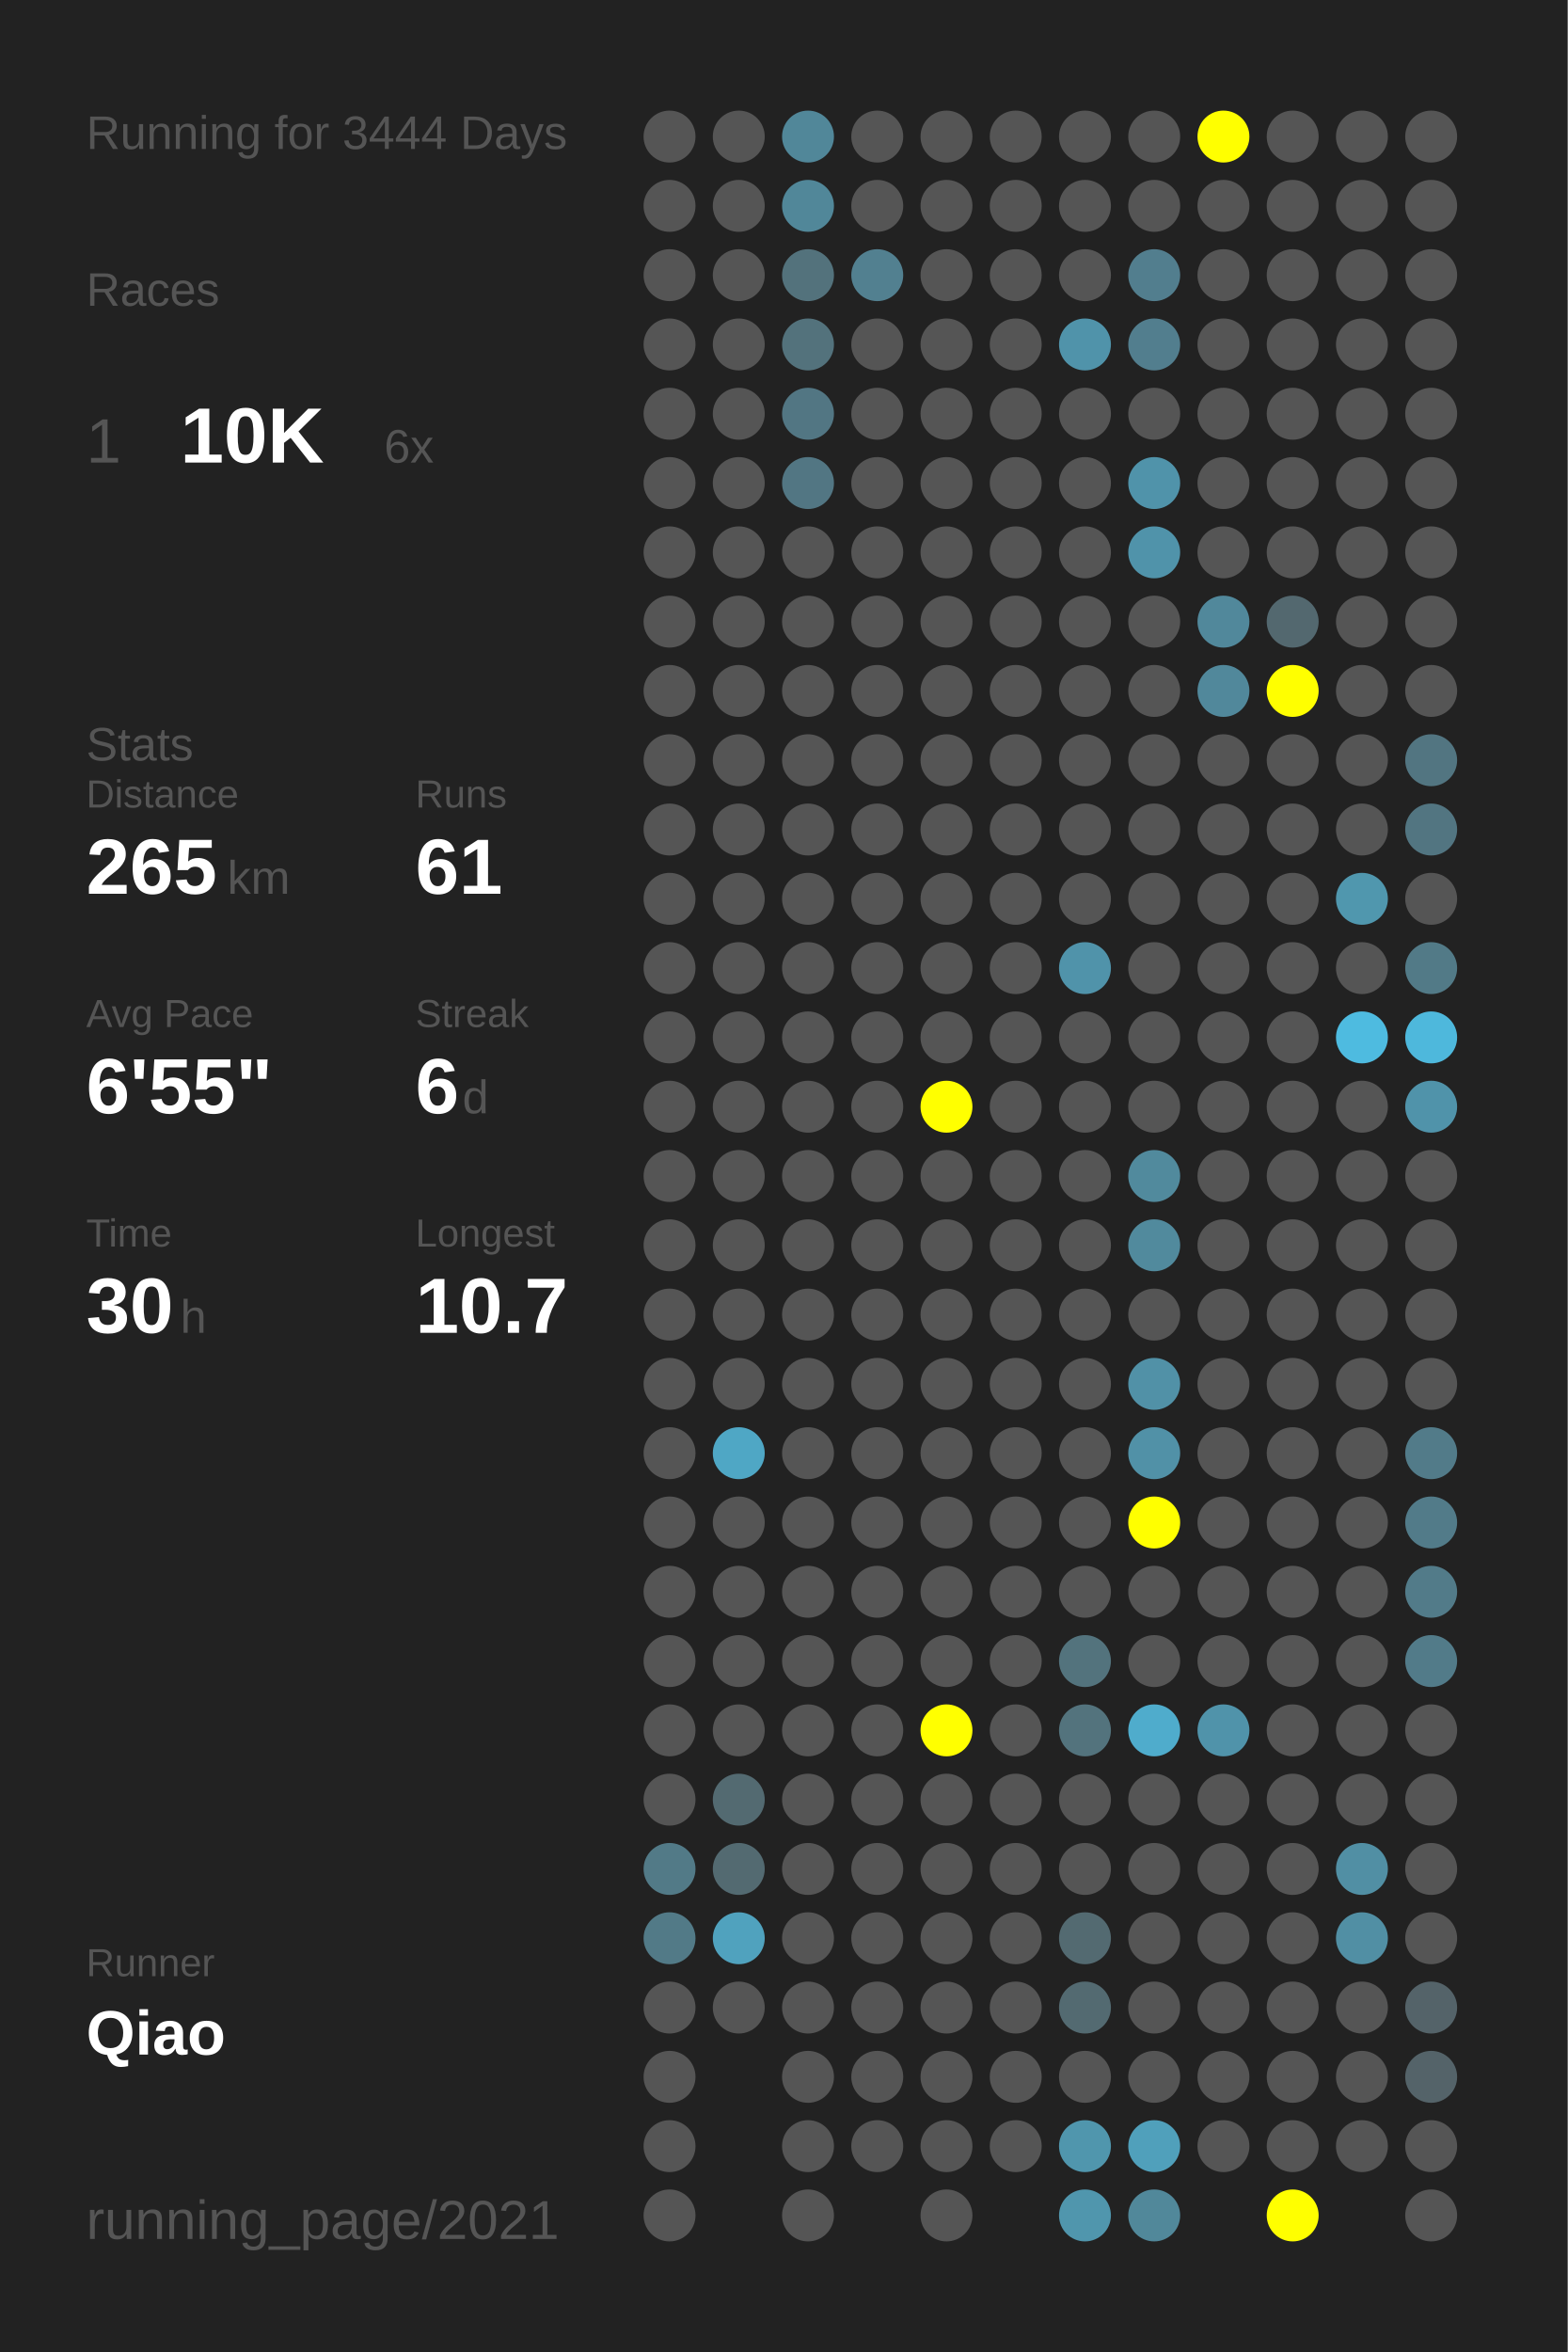
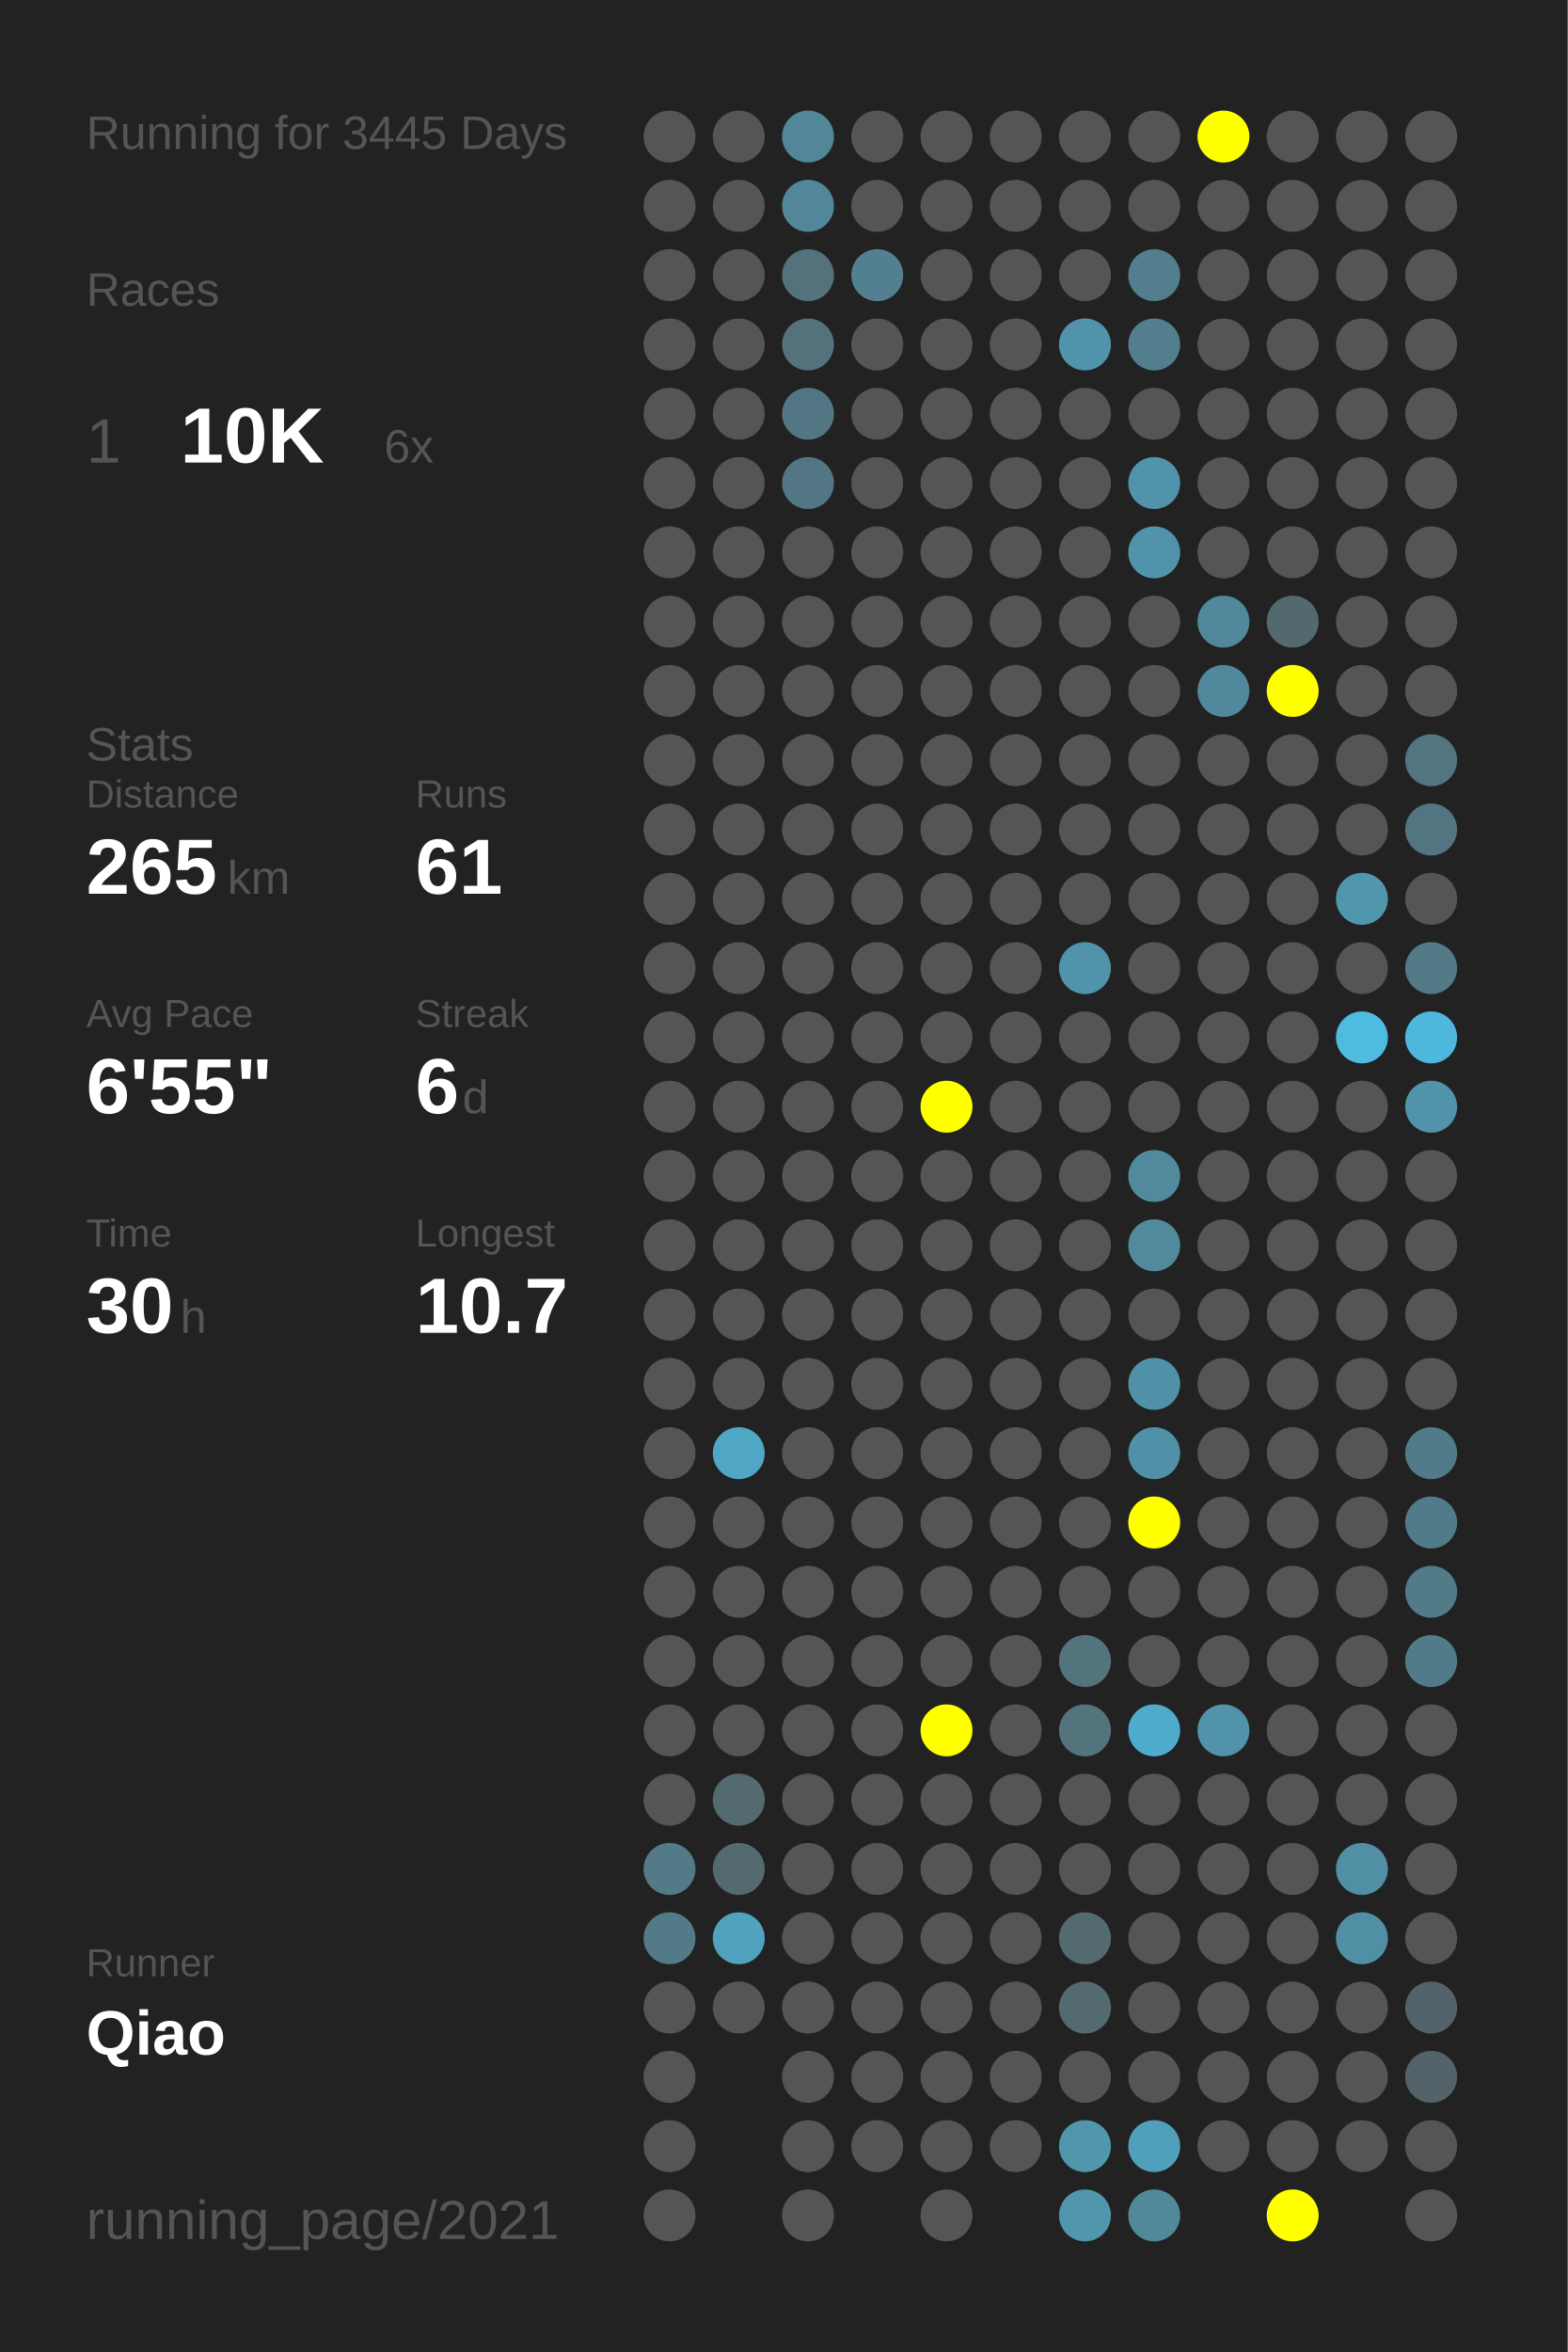
<svg xmlns="http://www.w3.org/2000/svg" baseProfile="full" height="300mm" version="1.1" viewBox="0,0,200,300" width="200mm">
  <defs />
  <rect fill="#222222" height="300" width="200" x="0" y="0" />
-   <text fill="#555555" style="font-size:6px; font-family:Arial;" x="11" y="19">Running for 3444 Days</text>
+   <text fill="#555555" style="font-size:6px; font-family:Arial;" x="11" y="19">Running for 3445 Days</text>
  <text fill="#555555" style="font-size:6px; font-family:Arial;" x="11" y="39">Races</text>
  <text fill="#555555" style="font-size:8px; font-family:Arial;" x="11" y="59">1</text>
  <text fill="#FFFFFF" style="font-size:10px; font-family:Arial; font-weight:bold;" x="23" y="59">10K</text>
  <text fill="#555555" style="font-size:6px; font-family:Arial;" x="49" y="59">6x</text>
  <text fill="#555555" style="font-size:6px; font-family:Arial;" x="11" y="97">Stats</text>
  <text fill="#555555" style="font-size:5px; font-family:Arial;" x="11" y="103">Distance</text>
  <text fill="#FFFFFF" style="font-size:10px; font-family:Arial; font-weight:bold;" x="11" y="114">265</text>
  <text fill="#555555" style="font-size:6px; font-family:Arial;" x="29" y="114">km</text>
  <text fill="#555555" style="font-size:5px; font-family:Arial;" x="53" y="103">Runs</text>
  <text fill="#FFFFFF" style="font-size:10px; font-family:Arial; font-weight:bold;" x="53" y="114">61</text>
  <text fill="#555555" style="font-size:5px; font-family:Arial;" x="11" y="131">Avg Pace</text>
  <text fill="#FFFFFF" style="font-size:10px; font-family:Arial; font-weight:bold;" x="11" y="142">6'55"</text>
  <text fill="#555555" style="font-size:5px; font-family:Arial;" x="53" y="131">Streak</text>
  <text fill="#FFFFFF" style="font-size:10px; font-family:Arial; font-weight:bold;" x="53" y="142">6</text>
  <text fill="#555555" style="font-size:6px; font-family:Arial;" x="59" y="142">d</text>
  <text fill="#555555" style="font-size:5px; font-family:Arial;" x="11" y="159">Time</text>
  <text fill="#FFFFFF" style="font-size:10px; font-family:Arial; font-weight:bold;" x="11" y="170">30</text>
  <text fill="#555555" style="font-size:6px; font-family:Arial;" x="23" y="170">h</text>
  <text fill="#555555" style="font-size:5px; font-family:Arial;" x="53" y="159">Longest</text>
  <text fill="#FFFFFF" style="font-size:10px; font-family:Arial; font-weight:bold;" x="53" y="170">10.7</text>
  <text fill="#555555" style="font-size:5px; font-family:Arial;" x="11" y="252.065">Runner</text>
  <text fill="#FFFFFF" style="font-size:8px; font-family:Arial; font-weight:bold;" x="11" y="262.065">Qiao</text>
  <text fill="#555555" style="font-size:7px; font-family:Arial;" x="11" y="285.581">running_page/2021</text>
  <circle cx="85.417" cy="17.419" fill="#555555" r="3.312" />
  <circle cx="85.417" cy="26.258" fill="#555555" r="3.312" />
  <circle cx="85.417" cy="35.097" fill="#555555" r="3.312" />
  <circle cx="85.417" cy="43.935" fill="#555555" r="3.312" />
  <circle cx="85.417" cy="52.774" fill="#555555" r="3.312" />
  <circle cx="85.417" cy="61.613" fill="#555555" r="3.312" />
  <circle cx="85.417" cy="70.452" fill="#555555" r="3.312" />
  <circle cx="85.417" cy="79.29" fill="#555555" r="3.312" />
  <circle cx="85.417" cy="88.129" fill="#555555" r="3.312" />
  <circle cx="85.417" cy="96.968" fill="#555555" r="3.312" />
  <circle cx="85.417" cy="105.806" fill="#555555" r="3.312" />
  <circle cx="85.417" cy="114.645" fill="#555555" r="3.312" />
  <circle cx="85.417" cy="123.484" fill="#555555" r="3.312" />
  <circle cx="85.417" cy="132.323" fill="#555555" r="3.312" />
  <circle cx="85.417" cy="141.161" fill="#555555" r="3.312" />
  <circle cx="85.417" cy="150" fill="#555555" r="3.312" />
  <circle cx="85.417" cy="158.839" fill="#555555" r="3.312" />
  <circle cx="85.417" cy="167.677" fill="#555555" r="3.312" />
  <circle cx="85.417" cy="176.516" fill="#555555" r="3.312" />
  <circle cx="85.417" cy="185.355" fill="#555555" r="3.312" />
  <circle cx="85.417" cy="194.194" fill="#555555" r="3.312" />
  <circle cx="85.417" cy="203.032" fill="#555555" r="3.312" />
  <circle cx="85.417" cy="211.871" fill="#555555" r="3.312" />
  <circle cx="85.417" cy="220.71" fill="#555555" r="3.312" />
  <circle cx="85.417" cy="229.548" fill="#555555" r="3.312" />
  <circle cx="85.417" cy="238.387" fill="#527a87" r="3.312" />
  <circle cx="85.417" cy="247.226" fill="#527a87" r="3.312" />
  <circle cx="85.417" cy="256.065" fill="#555555" r="3.312" />
  <circle cx="85.417" cy="264.903" fill="#555555" r="3.312" />
  <circle cx="85.417" cy="273.742" fill="#555555" r="3.312" />
  <circle cx="85.417" cy="282.581" fill="#555555" r="3.312" />
  <circle cx="94.25" cy="17.419" fill="#555555" r="3.312" />
  <circle cx="94.25" cy="26.258" fill="#555555" r="3.312" />
  <circle cx="94.25" cy="35.097" fill="#555555" r="3.312" />
  <circle cx="94.25" cy="43.935" fill="#555555" r="3.312" />
  <circle cx="94.25" cy="52.774" fill="#555555" r="3.312" />
  <circle cx="94.25" cy="61.613" fill="#555555" r="3.312" />
  <circle cx="94.25" cy="70.452" fill="#555555" r="3.312" />
  <circle cx="94.25" cy="79.29" fill="#555555" r="3.312" />
  <circle cx="94.25" cy="88.129" fill="#555555" r="3.312" />
  <circle cx="94.25" cy="96.968" fill="#555555" r="3.312" />
  <circle cx="94.25" cy="105.806" fill="#555555" r="3.312" />
  <circle cx="94.25" cy="114.645" fill="#555555" r="3.312" />
  <circle cx="94.25" cy="123.484" fill="#555555" r="3.312" />
  <circle cx="94.25" cy="132.323" fill="#555555" r="3.312" />
  <circle cx="94.25" cy="141.161" fill="#555555" r="3.312" />
  <circle cx="94.25" cy="150" fill="#555555" r="3.312" />
  <circle cx="94.25" cy="158.839" fill="#555555" r="3.312" />
  <circle cx="94.25" cy="167.677" fill="#555555" r="3.312" />
  <circle cx="94.25" cy="176.516" fill="#555555" r="3.312" />
  <circle cx="94.25" cy="185.355" fill="#4fa7c5" r="3.312" />
  <circle cx="94.25" cy="194.194" fill="#555555" r="3.312" />
  <circle cx="94.25" cy="203.032" fill="#555555" r="3.312" />
  <circle cx="94.25" cy="211.871" fill="#555555" r="3.312" />
  <circle cx="94.25" cy="220.71" fill="#555555" r="3.312" />
  <circle cx="94.25" cy="229.548" fill="#536a71" r="3.312" />
  <circle cx="94.25" cy="238.387" fill="#536a71" r="3.312" />
  <circle cx="94.25" cy="247.226" fill="#50a2be" r="3.312" />
  <circle cx="94.25" cy="256.065" fill="#555555" r="3.312" />
  <circle cx="103.083" cy="17.419" fill="#518799" r="3.312" />
  <circle cx="103.083" cy="26.258" fill="#518799" r="3.312" />
  <circle cx="103.083" cy="35.097" fill="#53727c" r="3.312" />
  <circle cx="103.083" cy="43.935" fill="#53727c" r="3.312" />
  <circle cx="103.083" cy="52.774" fill="#527683" r="3.312" />
  <circle cx="103.083" cy="61.613" fill="#527683" r="3.312" />
  <circle cx="103.083" cy="70.452" fill="#555555" r="3.312" />
  <circle cx="103.083" cy="79.29" fill="#555555" r="3.312" />
  <circle cx="103.083" cy="88.129" fill="#555555" r="3.312" />
  <circle cx="103.083" cy="96.968" fill="#555555" r="3.312" />
  <circle cx="103.083" cy="105.806" fill="#555555" r="3.312" />
  <circle cx="103.083" cy="114.645" fill="#555555" r="3.312" />
  <circle cx="103.083" cy="123.484" fill="#555555" r="3.312" />
  <circle cx="103.083" cy="132.323" fill="#555555" r="3.312" />
  <circle cx="103.083" cy="141.161" fill="#555555" r="3.312" />
  <circle cx="103.083" cy="150" fill="#555555" r="3.312" />
  <circle cx="103.083" cy="158.839" fill="#555555" r="3.312" />
  <circle cx="103.083" cy="167.677" fill="#555555" r="3.312" />
  <circle cx="103.083" cy="176.516" fill="#555555" r="3.312" />
  <circle cx="103.083" cy="185.355" fill="#555555" r="3.312" />
  <circle cx="103.083" cy="194.194" fill="#555555" r="3.312" />
  <circle cx="103.083" cy="203.032" fill="#555555" r="3.312" />
  <circle cx="103.083" cy="211.871" fill="#555555" r="3.312" />
  <circle cx="103.083" cy="220.71" fill="#555555" r="3.312" />
  <circle cx="103.083" cy="229.548" fill="#555555" r="3.312" />
  <circle cx="103.083" cy="238.387" fill="#555555" r="3.312" />
  <circle cx="103.083" cy="247.226" fill="#555555" r="3.312" />
  <circle cx="103.083" cy="256.065" fill="#555555" r="3.312" />
  <circle cx="103.083" cy="264.903" fill="#555555" r="3.312" />
  <circle cx="103.083" cy="273.742" fill="#555555" r="3.312" />
  <circle cx="103.083" cy="282.581" fill="#555555" r="3.312" />
  <circle cx="111.917" cy="17.419" fill="#555555" r="3.312" />
  <circle cx="111.917" cy="26.258" fill="#555555" r="3.312" />
  <circle cx="111.917" cy="35.097" fill="#528090" r="3.312" />
  <circle cx="111.917" cy="43.935" fill="#555555" r="3.312" />
  <circle cx="111.917" cy="52.774" fill="#555555" r="3.312" />
  <circle cx="111.917" cy="61.613" fill="#555555" r="3.312" />
  <circle cx="111.917" cy="70.452" fill="#555555" r="3.312" />
  <circle cx="111.917" cy="79.29" fill="#555555" r="3.312" />
  <circle cx="111.917" cy="88.129" fill="#555555" r="3.312" />
  <circle cx="111.917" cy="96.968" fill="#555555" r="3.312" />
  <circle cx="111.917" cy="105.806" fill="#555555" r="3.312" />
  <circle cx="111.917" cy="114.645" fill="#555555" r="3.312" />
  <circle cx="111.917" cy="123.484" fill="#555555" r="3.312" />
  <circle cx="111.917" cy="132.323" fill="#555555" r="3.312" />
  <circle cx="111.917" cy="141.161" fill="#555555" r="3.312" />
  <circle cx="111.917" cy="150" fill="#555555" r="3.312" />
  <circle cx="111.917" cy="158.839" fill="#555555" r="3.312" />
  <circle cx="111.917" cy="167.677" fill="#555555" r="3.312" />
  <circle cx="111.917" cy="176.516" fill="#555555" r="3.312" />
  <circle cx="111.917" cy="185.355" fill="#555555" r="3.312" />
  <circle cx="111.917" cy="194.194" fill="#555555" r="3.312" />
  <circle cx="111.917" cy="203.032" fill="#555555" r="3.312" />
  <circle cx="111.917" cy="211.871" fill="#555555" r="3.312" />
  <circle cx="111.917" cy="220.71" fill="#555555" r="3.312" />
  <circle cx="111.917" cy="229.548" fill="#555555" r="3.312" />
  <circle cx="111.917" cy="238.387" fill="#555555" r="3.312" />
  <circle cx="111.917" cy="247.226" fill="#555555" r="3.312" />
  <circle cx="111.917" cy="256.065" fill="#555555" r="3.312" />
  <circle cx="111.917" cy="264.903" fill="#555555" r="3.312" />
  <circle cx="111.917" cy="273.742" fill="#555555" r="3.312" />
  <circle cx="120.75" cy="17.419" fill="#555555" r="3.312" />
  <circle cx="120.75" cy="26.258" fill="#555555" r="3.312" />
  <circle cx="120.75" cy="35.097" fill="#555555" r="3.312" />
  <circle cx="120.75" cy="43.935" fill="#555555" r="3.312" />
  <circle cx="120.75" cy="52.774" fill="#555555" r="3.312" />
  <circle cx="120.75" cy="61.613" fill="#555555" r="3.312" />
  <circle cx="120.75" cy="70.452" fill="#555555" r="3.312" />
  <circle cx="120.75" cy="79.29" fill="#555555" r="3.312" />
  <circle cx="120.75" cy="88.129" fill="#555555" r="3.312" />
  <circle cx="120.75" cy="96.968" fill="#555555" r="3.312" />
  <circle cx="120.75" cy="105.806" fill="#555555" r="3.312" />
  <circle cx="120.75" cy="114.645" fill="#555555" r="3.312" />
  <circle cx="120.75" cy="123.484" fill="#555555" r="3.312" />
  <circle cx="120.75" cy="132.323" fill="#555555" r="3.312" />
  <circle cx="120.75" cy="141.161" fill="#FFFF00" r="3.312" />
  <circle cx="120.75" cy="150" fill="#555555" r="3.312" />
  <circle cx="120.75" cy="158.839" fill="#555555" r="3.312" />
  <circle cx="120.75" cy="167.677" fill="#555555" r="3.312" />
  <circle cx="120.75" cy="176.516" fill="#555555" r="3.312" />
  <circle cx="120.75" cy="185.355" fill="#555555" r="3.312" />
  <circle cx="120.75" cy="194.194" fill="#555555" r="3.312" />
  <circle cx="120.75" cy="203.032" fill="#555555" r="3.312" />
  <circle cx="120.75" cy="211.871" fill="#555555" r="3.312" />
  <circle cx="120.75" cy="220.71" fill="#FFFF00" r="3.312" />
  <circle cx="120.75" cy="229.548" fill="#555555" r="3.312" />
  <circle cx="120.75" cy="238.387" fill="#555555" r="3.312" />
  <circle cx="120.75" cy="247.226" fill="#555555" r="3.312" />
  <circle cx="120.75" cy="256.065" fill="#555555" r="3.312" />
  <circle cx="120.75" cy="264.903" fill="#555555" r="3.312" />
  <circle cx="120.75" cy="273.742" fill="#555555" r="3.312" />
  <circle cx="120.75" cy="282.581" fill="#555555" r="3.312" />
  <circle cx="129.583" cy="17.419" fill="#555555" r="3.312" />
  <circle cx="129.583" cy="26.258" fill="#555555" r="3.312" />
  <circle cx="129.583" cy="35.097" fill="#555555" r="3.312" />
  <circle cx="129.583" cy="43.935" fill="#555555" r="3.312" />
  <circle cx="129.583" cy="52.774" fill="#555555" r="3.312" />
  <circle cx="129.583" cy="61.613" fill="#555555" r="3.312" />
  <circle cx="129.583" cy="70.452" fill="#555555" r="3.312" />
  <circle cx="129.583" cy="79.29" fill="#555555" r="3.312" />
  <circle cx="129.583" cy="88.129" fill="#555555" r="3.312" />
  <circle cx="129.583" cy="96.968" fill="#555555" r="3.312" />
  <circle cx="129.583" cy="105.806" fill="#555555" r="3.312" />
  <circle cx="129.583" cy="114.645" fill="#555555" r="3.312" />
  <circle cx="129.583" cy="123.484" fill="#555555" r="3.312" />
  <circle cx="129.583" cy="132.323" fill="#555555" r="3.312" />
  <circle cx="129.583" cy="141.161" fill="#555555" r="3.312" />
  <circle cx="129.583" cy="150" fill="#555555" r="3.312" />
  <circle cx="129.583" cy="158.839" fill="#555555" r="3.312" />
  <circle cx="129.583" cy="167.677" fill="#555555" r="3.312" />
  <circle cx="129.583" cy="176.516" fill="#555555" r="3.312" />
  <circle cx="129.583" cy="185.355" fill="#555555" r="3.312" />
  <circle cx="129.583" cy="194.194" fill="#555555" r="3.312" />
  <circle cx="129.583" cy="203.032" fill="#555555" r="3.312" />
  <circle cx="129.583" cy="211.871" fill="#555555" r="3.312" />
  <circle cx="129.583" cy="220.71" fill="#555555" r="3.312" />
  <circle cx="129.583" cy="229.548" fill="#555555" r="3.312" />
  <circle cx="129.583" cy="238.387" fill="#555555" r="3.312" />
  <circle cx="129.583" cy="247.226" fill="#555555" r="3.312" />
  <circle cx="129.583" cy="256.065" fill="#555555" r="3.312" />
  <circle cx="129.583" cy="264.903" fill="#555555" r="3.312" />
  <circle cx="129.583" cy="273.742" fill="#555555" r="3.312" />
  <circle cx="138.417" cy="17.419" fill="#555555" r="3.312" />
  <circle cx="138.417" cy="26.258" fill="#555555" r="3.312" />
  <circle cx="138.417" cy="35.097" fill="#555555" r="3.312" />
  <circle cx="138.417" cy="43.935" fill="#5093aa" r="3.312" />
  <circle cx="138.417" cy="52.774" fill="#555555" r="3.312" />
  <circle cx="138.417" cy="61.613" fill="#555555" r="3.312" />
  <circle cx="138.417" cy="70.452" fill="#555555" r="3.312" />
  <circle cx="138.417" cy="79.29" fill="#555555" r="3.312" />
  <circle cx="138.417" cy="88.129" fill="#555555" r="3.312" />
  <circle cx="138.417" cy="96.968" fill="#555555" r="3.312" />
  <circle cx="138.417" cy="105.806" fill="#555555" r="3.312" />
  <circle cx="138.417" cy="114.645" fill="#555555" r="3.312" />
  <circle cx="138.417" cy="123.484" fill="#5093aa" r="3.312" />
  <circle cx="138.417" cy="132.323" fill="#555555" r="3.312" />
  <circle cx="138.417" cy="141.161" fill="#555555" r="3.312" />
  <circle cx="138.417" cy="150" fill="#555555" r="3.312" />
  <circle cx="138.417" cy="158.839" fill="#555555" r="3.312" />
  <circle cx="138.417" cy="167.677" fill="#555555" r="3.312" />
  <circle cx="138.417" cy="176.516" fill="#555555" r="3.312" />
  <circle cx="138.417" cy="185.355" fill="#555555" r="3.312" />
  <circle cx="138.417" cy="194.194" fill="#555555" r="3.312" />
  <circle cx="138.417" cy="203.032" fill="#555555" r="3.312" />
  <circle cx="138.417" cy="211.871" fill="#53737d" r="3.312" />
  <circle cx="138.417" cy="220.71" fill="#53737d" r="3.312" />
  <circle cx="138.417" cy="229.548" fill="#555555" r="3.312" />
  <circle cx="138.417" cy="238.387" fill="#555555" r="3.312" />
  <circle cx="138.417" cy="247.226" fill="#536a71" r="3.312" />
  <circle cx="138.417" cy="256.065" fill="#536a71" r="3.312" />
  <circle cx="138.417" cy="264.903" fill="#555555" r="3.312" />
  <circle cx="138.417" cy="273.742" fill="#5096ad" r="3.312" />
  <circle cx="138.417" cy="282.581" fill="#5096ad" r="3.312" />
  <circle cx="147.25" cy="17.419" fill="#555555" r="3.312" />
  <circle cx="147.25" cy="26.258" fill="#555555" r="3.312" />
  <circle cx="147.25" cy="35.097" fill="#527e8e" r="3.312" />
  <circle cx="147.25" cy="43.935" fill="#527e8e" r="3.312" />
  <circle cx="147.25" cy="52.774" fill="#555555" r="3.312" />
  <circle cx="147.25" cy="61.613" fill="#5093aa" r="3.312" />
  <circle cx="147.25" cy="70.452" fill="#5093aa" r="3.312" />
  <circle cx="147.25" cy="79.29" fill="#555555" r="3.312" />
  <circle cx="147.25" cy="88.129" fill="#555555" r="3.312" />
  <circle cx="147.25" cy="96.968" fill="#555555" r="3.312" />
  <circle cx="147.25" cy="105.806" fill="#555555" r="3.312" />
  <circle cx="147.25" cy="114.645" fill="#555555" r="3.312" />
  <circle cx="147.25" cy="123.484" fill="#555555" r="3.312" />
  <circle cx="147.25" cy="132.323" fill="#555555" r="3.312" />
  <circle cx="147.25" cy="141.161" fill="#555555" r="3.312" />
  <circle cx="147.25" cy="150" fill="#518a9d" r="3.312" />
  <circle cx="147.25" cy="158.839" fill="#518a9d" r="3.312" />
  <circle cx="147.25" cy="167.677" fill="#555555" r="3.312" />
  <circle cx="147.25" cy="176.516" fill="#5191a7" r="3.312" />
  <circle cx="147.25" cy="185.355" fill="#5191a7" r="3.312" />
  <circle cx="147.25" cy="194.194" fill="#FFFF00" r="3.312" />
  <circle cx="147.25" cy="203.032" fill="#555555" r="3.312" />
  <circle cx="147.25" cy="211.871" fill="#555555" r="3.312" />
  <circle cx="147.25" cy="220.71" fill="#4faccc" r="3.312" />
  <circle cx="147.25" cy="229.548" fill="#555555" r="3.312" />
  <circle cx="147.25" cy="238.387" fill="#555555" r="3.312" />
  <circle cx="147.25" cy="247.226" fill="#555555" r="3.312" />
  <circle cx="147.25" cy="256.065" fill="#555555" r="3.312" />
  <circle cx="147.25" cy="264.903" fill="#555555" r="3.312" />
  <circle cx="147.25" cy="273.742" fill="#50a0bb" r="3.312" />
  <circle cx="147.25" cy="282.581" fill="#51889a" r="3.312" />
  <circle cx="156.083" cy="17.419" fill="#FFFF00" r="3.312" />
  <circle cx="156.083" cy="26.258" fill="#555555" r="3.312" />
  <circle cx="156.083" cy="35.097" fill="#555555" r="3.312" />
  <circle cx="156.083" cy="43.935" fill="#555555" r="3.312" />
  <circle cx="156.083" cy="52.774" fill="#555555" r="3.312" />
  <circle cx="156.083" cy="61.613" fill="#555555" r="3.312" />
  <circle cx="156.083" cy="70.452" fill="#555555" r="3.312" />
  <circle cx="156.083" cy="79.29" fill="#51889b" r="3.312" />
  <circle cx="156.083" cy="88.129" fill="#51889b" r="3.312" />
  <circle cx="156.083" cy="96.968" fill="#555555" r="3.312" />
  <circle cx="156.083" cy="105.806" fill="#555555" r="3.312" />
  <circle cx="156.083" cy="114.645" fill="#555555" r="3.312" />
  <circle cx="156.083" cy="123.484" fill="#555555" r="3.312" />
  <circle cx="156.083" cy="132.323" fill="#555555" r="3.312" />
  <circle cx="156.083" cy="141.161" fill="#555555" r="3.312" />
  <circle cx="156.083" cy="150" fill="#555555" r="3.312" />
  <circle cx="156.083" cy="158.839" fill="#555555" r="3.312" />
  <circle cx="156.083" cy="167.677" fill="#555555" r="3.312" />
  <circle cx="156.083" cy="176.516" fill="#555555" r="3.312" />
  <circle cx="156.083" cy="185.355" fill="#555555" r="3.312" />
  <circle cx="156.083" cy="194.194" fill="#555555" r="3.312" />
  <circle cx="156.083" cy="203.032" fill="#555555" r="3.312" />
  <circle cx="156.083" cy="211.871" fill="#555555" r="3.312" />
  <circle cx="156.083" cy="220.71" fill="#5093aa" r="3.312" />
  <circle cx="156.083" cy="229.548" fill="#555555" r="3.312" />
  <circle cx="156.083" cy="238.387" fill="#555555" r="3.312" />
  <circle cx="156.083" cy="247.226" fill="#555555" r="3.312" />
  <circle cx="156.083" cy="256.065" fill="#555555" r="3.312" />
  <circle cx="156.083" cy="264.903" fill="#555555" r="3.312" />
  <circle cx="156.083" cy="273.742" fill="#555555" r="3.312" />
  <circle cx="164.917" cy="17.419" fill="#555555" r="3.312" />
  <circle cx="164.917" cy="26.258" fill="#555555" r="3.312" />
  <circle cx="164.917" cy="35.097" fill="#555555" r="3.312" />
  <circle cx="164.917" cy="43.935" fill="#555555" r="3.312" />
  <circle cx="164.917" cy="52.774" fill="#555555" r="3.312" />
  <circle cx="164.917" cy="61.613" fill="#555555" r="3.312" />
  <circle cx="164.917" cy="70.452" fill="#555555" r="3.312" />
  <circle cx="164.917" cy="79.29" fill="#53686f" r="3.312" />
  <circle cx="164.917" cy="88.129" fill="#FFFF00" r="3.312" />
  <circle cx="164.917" cy="96.968" fill="#555555" r="3.312" />
  <circle cx="164.917" cy="105.806" fill="#555555" r="3.312" />
  <circle cx="164.917" cy="114.645" fill="#555555" r="3.312" />
  <circle cx="164.917" cy="123.484" fill="#555555" r="3.312" />
  <circle cx="164.917" cy="132.323" fill="#555555" r="3.312" />
  <circle cx="164.917" cy="141.161" fill="#555555" r="3.312" />
  <circle cx="164.917" cy="150" fill="#555555" r="3.312" />
  <circle cx="164.917" cy="158.839" fill="#555555" r="3.312" />
  <circle cx="164.917" cy="167.677" fill="#555555" r="3.312" />
  <circle cx="164.917" cy="176.516" fill="#555555" r="3.312" />
  <circle cx="164.917" cy="185.355" fill="#555555" r="3.312" />
  <circle cx="164.917" cy="194.194" fill="#555555" r="3.312" />
  <circle cx="164.917" cy="203.032" fill="#555555" r="3.312" />
  <circle cx="164.917" cy="211.871" fill="#555555" r="3.312" />
  <circle cx="164.917" cy="220.71" fill="#555555" r="3.312" />
  <circle cx="164.917" cy="229.548" fill="#555555" r="3.312" />
  <circle cx="164.917" cy="238.387" fill="#555555" r="3.312" />
  <circle cx="164.917" cy="247.226" fill="#555555" r="3.312" />
  <circle cx="164.917" cy="256.065" fill="#555555" r="3.312" />
  <circle cx="164.917" cy="264.903" fill="#555555" r="3.312" />
  <circle cx="164.917" cy="273.742" fill="#555555" r="3.312" />
  <circle cx="164.917" cy="282.581" fill="#FFFF00" r="3.312" />
  <circle cx="173.75" cy="17.419" fill="#555555" r="3.312" />
  <circle cx="173.75" cy="26.258" fill="#555555" r="3.312" />
  <circle cx="173.75" cy="35.097" fill="#555555" r="3.312" />
  <circle cx="173.75" cy="43.935" fill="#555555" r="3.312" />
  <circle cx="173.75" cy="52.774" fill="#555555" r="3.312" />
  <circle cx="173.75" cy="61.613" fill="#555555" r="3.312" />
  <circle cx="173.75" cy="70.452" fill="#555555" r="3.312" />
  <circle cx="173.75" cy="79.29" fill="#555555" r="3.312" />
  <circle cx="173.75" cy="88.129" fill="#555555" r="3.312" />
  <circle cx="173.75" cy="96.968" fill="#555555" r="3.312" />
  <circle cx="173.75" cy="105.806" fill="#555555" r="3.312" />
  <circle cx="173.75" cy="114.645" fill="#5097ae" r="3.312" />
  <circle cx="173.75" cy="123.484" fill="#555555" r="3.312" />
  <circle cx="173.75" cy="132.323" fill="#4ebbe0" r="3.312" />
  <circle cx="173.75" cy="141.161" fill="#555555" r="3.312" />
  <circle cx="173.75" cy="150" fill="#555555" r="3.312" />
  <circle cx="173.75" cy="158.839" fill="#555555" r="3.312" />
  <circle cx="173.75" cy="167.677" fill="#555555" r="3.312" />
  <circle cx="173.75" cy="176.516" fill="#555555" r="3.312" />
  <circle cx="173.75" cy="185.355" fill="#555555" r="3.312" />
  <circle cx="173.75" cy="194.194" fill="#555555" r="3.312" />
  <circle cx="173.75" cy="203.032" fill="#555555" r="3.312" />
  <circle cx="173.75" cy="211.871" fill="#555555" r="3.312" />
  <circle cx="173.75" cy="220.71" fill="#555555" r="3.312" />
  <circle cx="173.75" cy="229.548" fill="#555555" r="3.312" />
  <circle cx="173.75" cy="238.387" fill="#518fa4" r="3.312" />
  <circle cx="173.75" cy="247.226" fill="#518fa4" r="3.312" />
  <circle cx="173.75" cy="256.065" fill="#555555" r="3.312" />
  <circle cx="173.75" cy="264.903" fill="#555555" r="3.312" />
  <circle cx="173.75" cy="273.742" fill="#555555" r="3.312" />
  <circle cx="182.583" cy="17.419" fill="#555555" r="3.312" />
  <circle cx="182.583" cy="26.258" fill="#555555" r="3.312" />
  <circle cx="182.583" cy="35.097" fill="#555555" r="3.312" />
  <circle cx="182.583" cy="43.935" fill="#555555" r="3.312" />
  <circle cx="182.583" cy="52.774" fill="#555555" r="3.312" />
  <circle cx="182.583" cy="61.613" fill="#555555" r="3.312" />
  <circle cx="182.583" cy="70.452" fill="#555555" r="3.312" />
  <circle cx="182.583" cy="79.29" fill="#555555" r="3.312" />
  <circle cx="182.583" cy="88.129" fill="#555555" r="3.312" />
  <circle cx="182.583" cy="96.968" fill="#527581" r="3.312" />
  <circle cx="182.583" cy="105.806" fill="#527581" r="3.312" />
  <circle cx="182.583" cy="114.645" fill="#555555" r="3.312" />
  <circle cx="182.583" cy="123.484" fill="#527a87" r="3.312" />
  <circle cx="182.583" cy="132.323" fill="#4eb8dc" r="3.312" />
  <circle cx="182.583" cy="141.161" fill="#5093aa" r="3.312" />
  <circle cx="182.583" cy="150" fill="#555555" r="3.312" />
  <circle cx="182.583" cy="158.839" fill="#555555" r="3.312" />
  <circle cx="182.583" cy="167.677" fill="#555555" r="3.312" />
  <circle cx="182.583" cy="176.516" fill="#555555" r="3.312" />
  <circle cx="182.583" cy="185.355" fill="#527b89" r="3.312" />
  <circle cx="182.583" cy="194.194" fill="#527b89" r="3.312" />
  <circle cx="182.583" cy="203.032" fill="#527b89" r="3.312" />
  <circle cx="182.583" cy="211.871" fill="#527b89" r="3.312" />
  <circle cx="182.583" cy="220.71" fill="#555555" r="3.312" />
  <circle cx="182.583" cy="229.548" fill="#555555" r="3.312" />
  <circle cx="182.583" cy="238.387" fill="#555555" r="3.312" />
  <circle cx="182.583" cy="247.226" fill="#555555" r="3.312" />
  <circle cx="182.583" cy="256.065" fill="#546369" r="3.312" />
  <circle cx="182.583" cy="264.903" fill="#546369" r="3.312" />
  <circle cx="182.583" cy="273.742" fill="#555555" r="3.312" />
  <circle cx="182.583" cy="282.581" fill="#555555" r="3.312" />
</svg>
